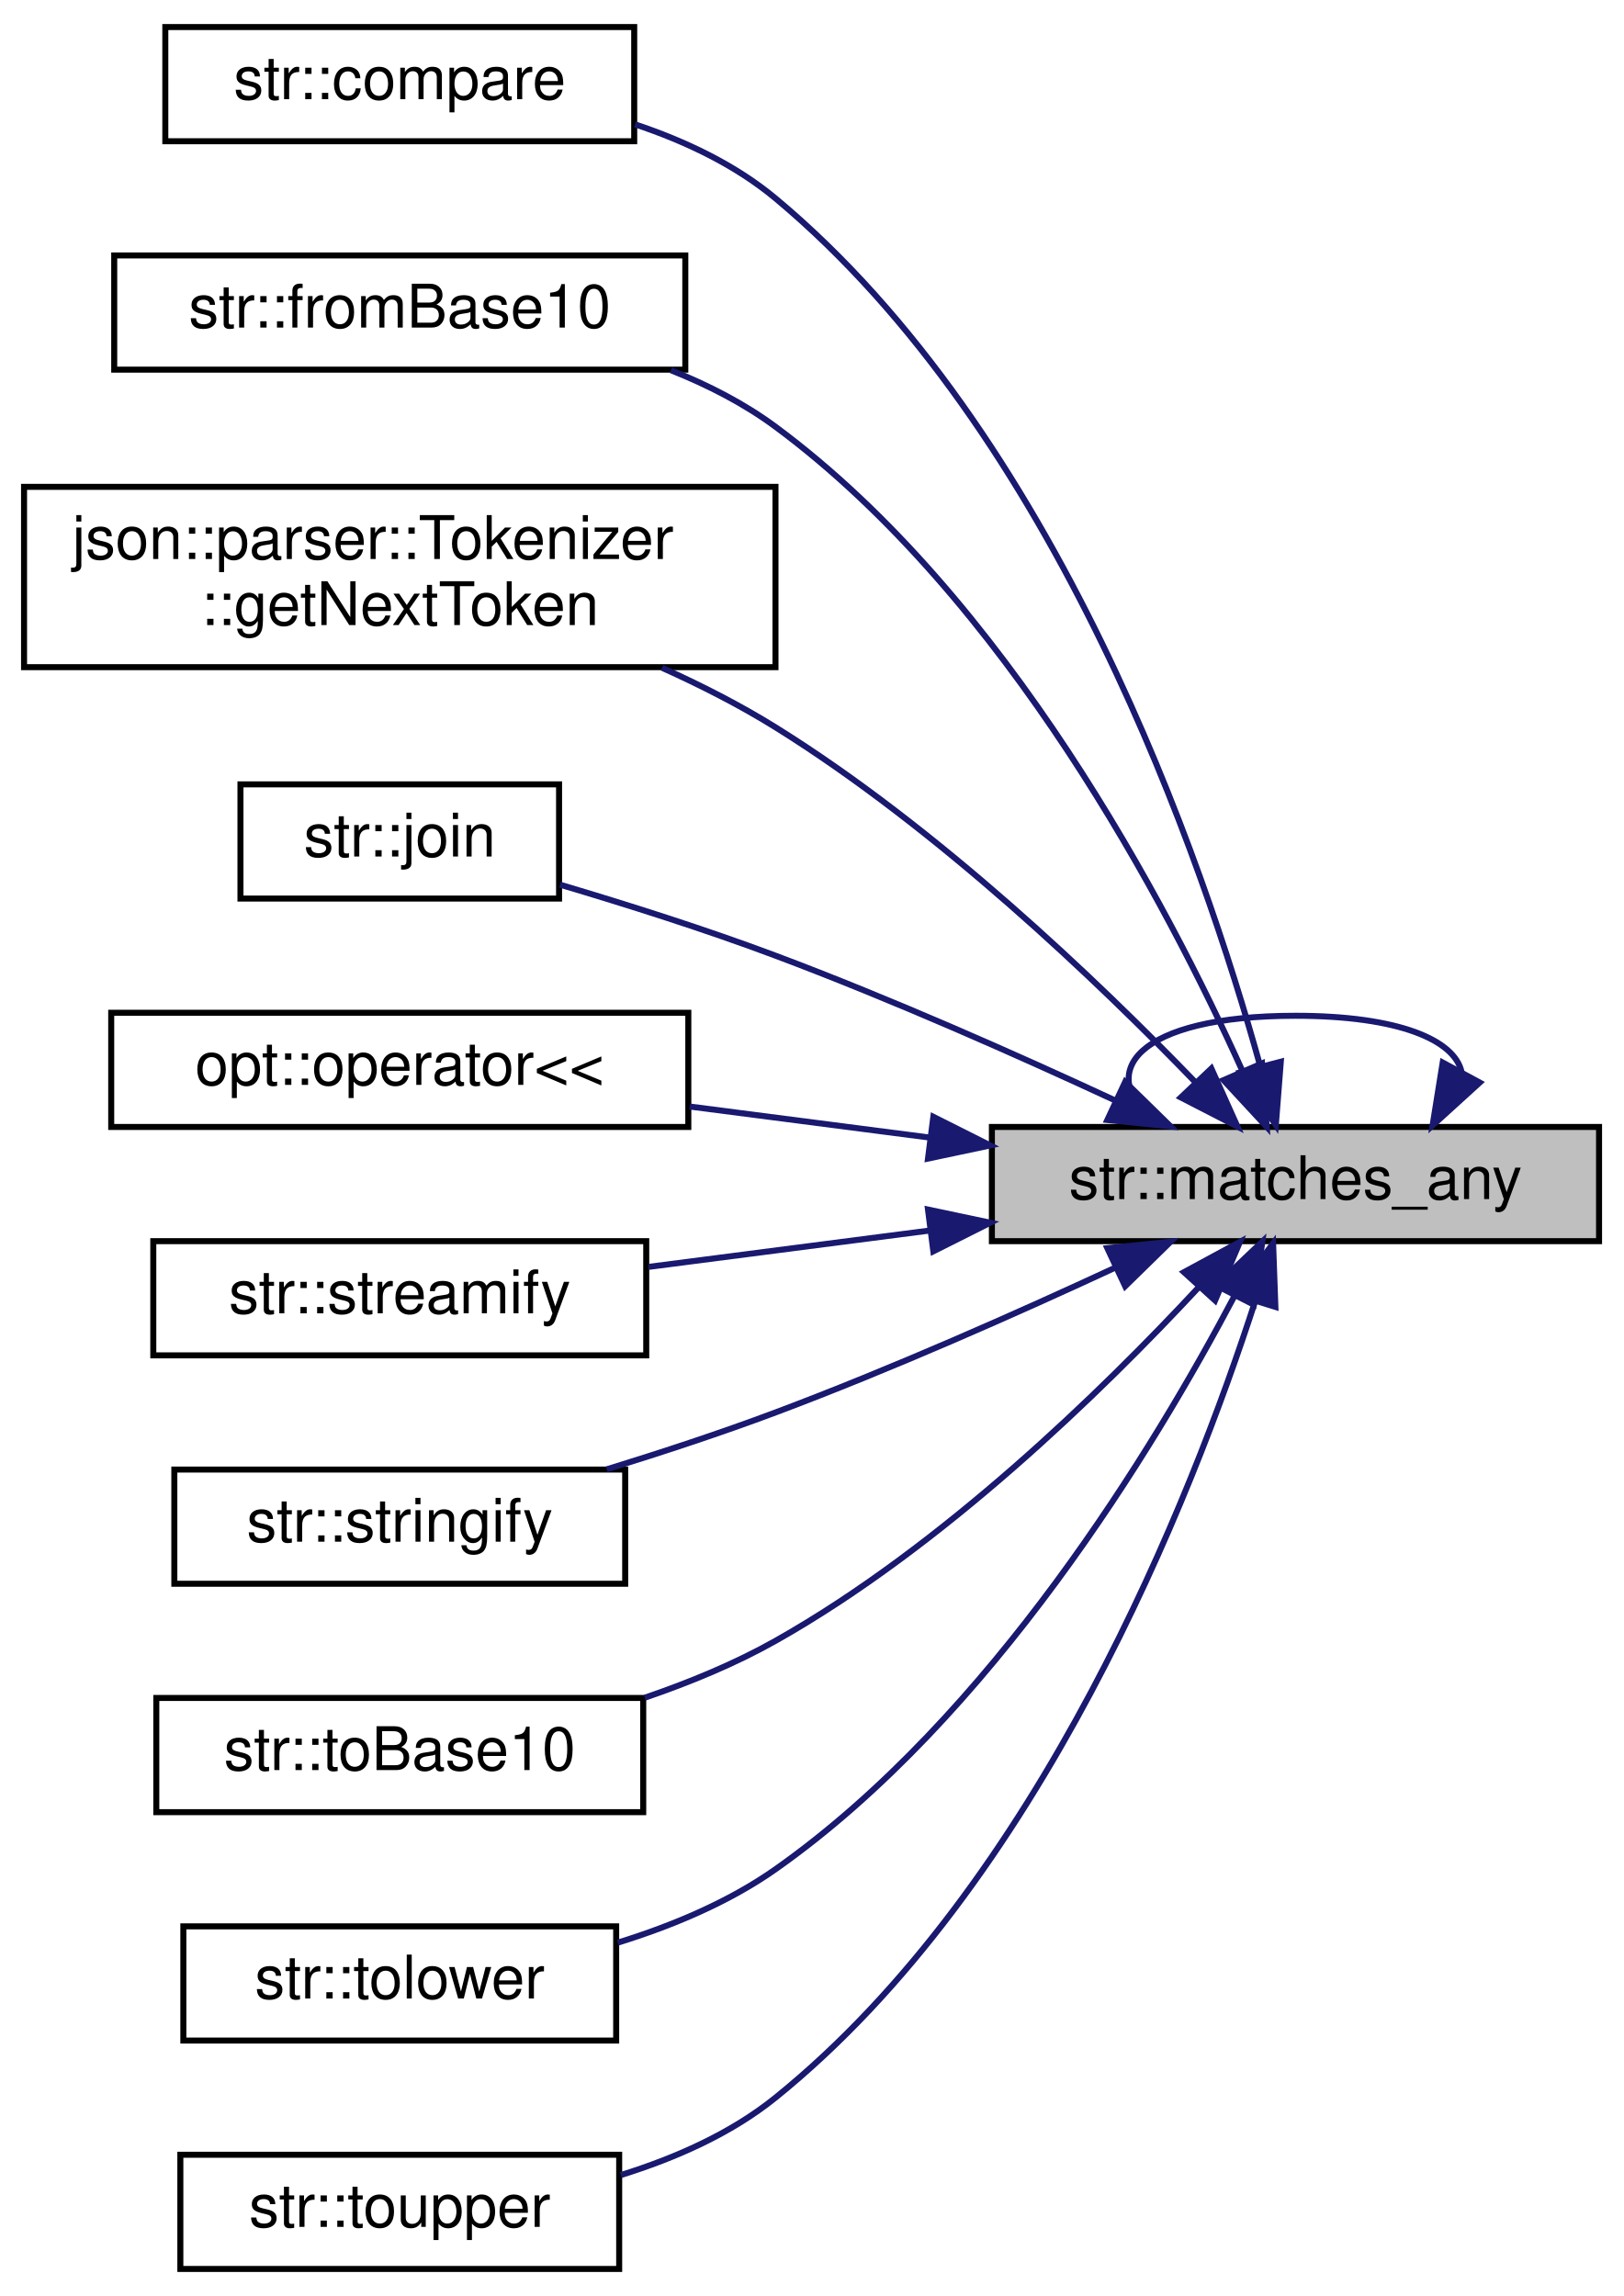
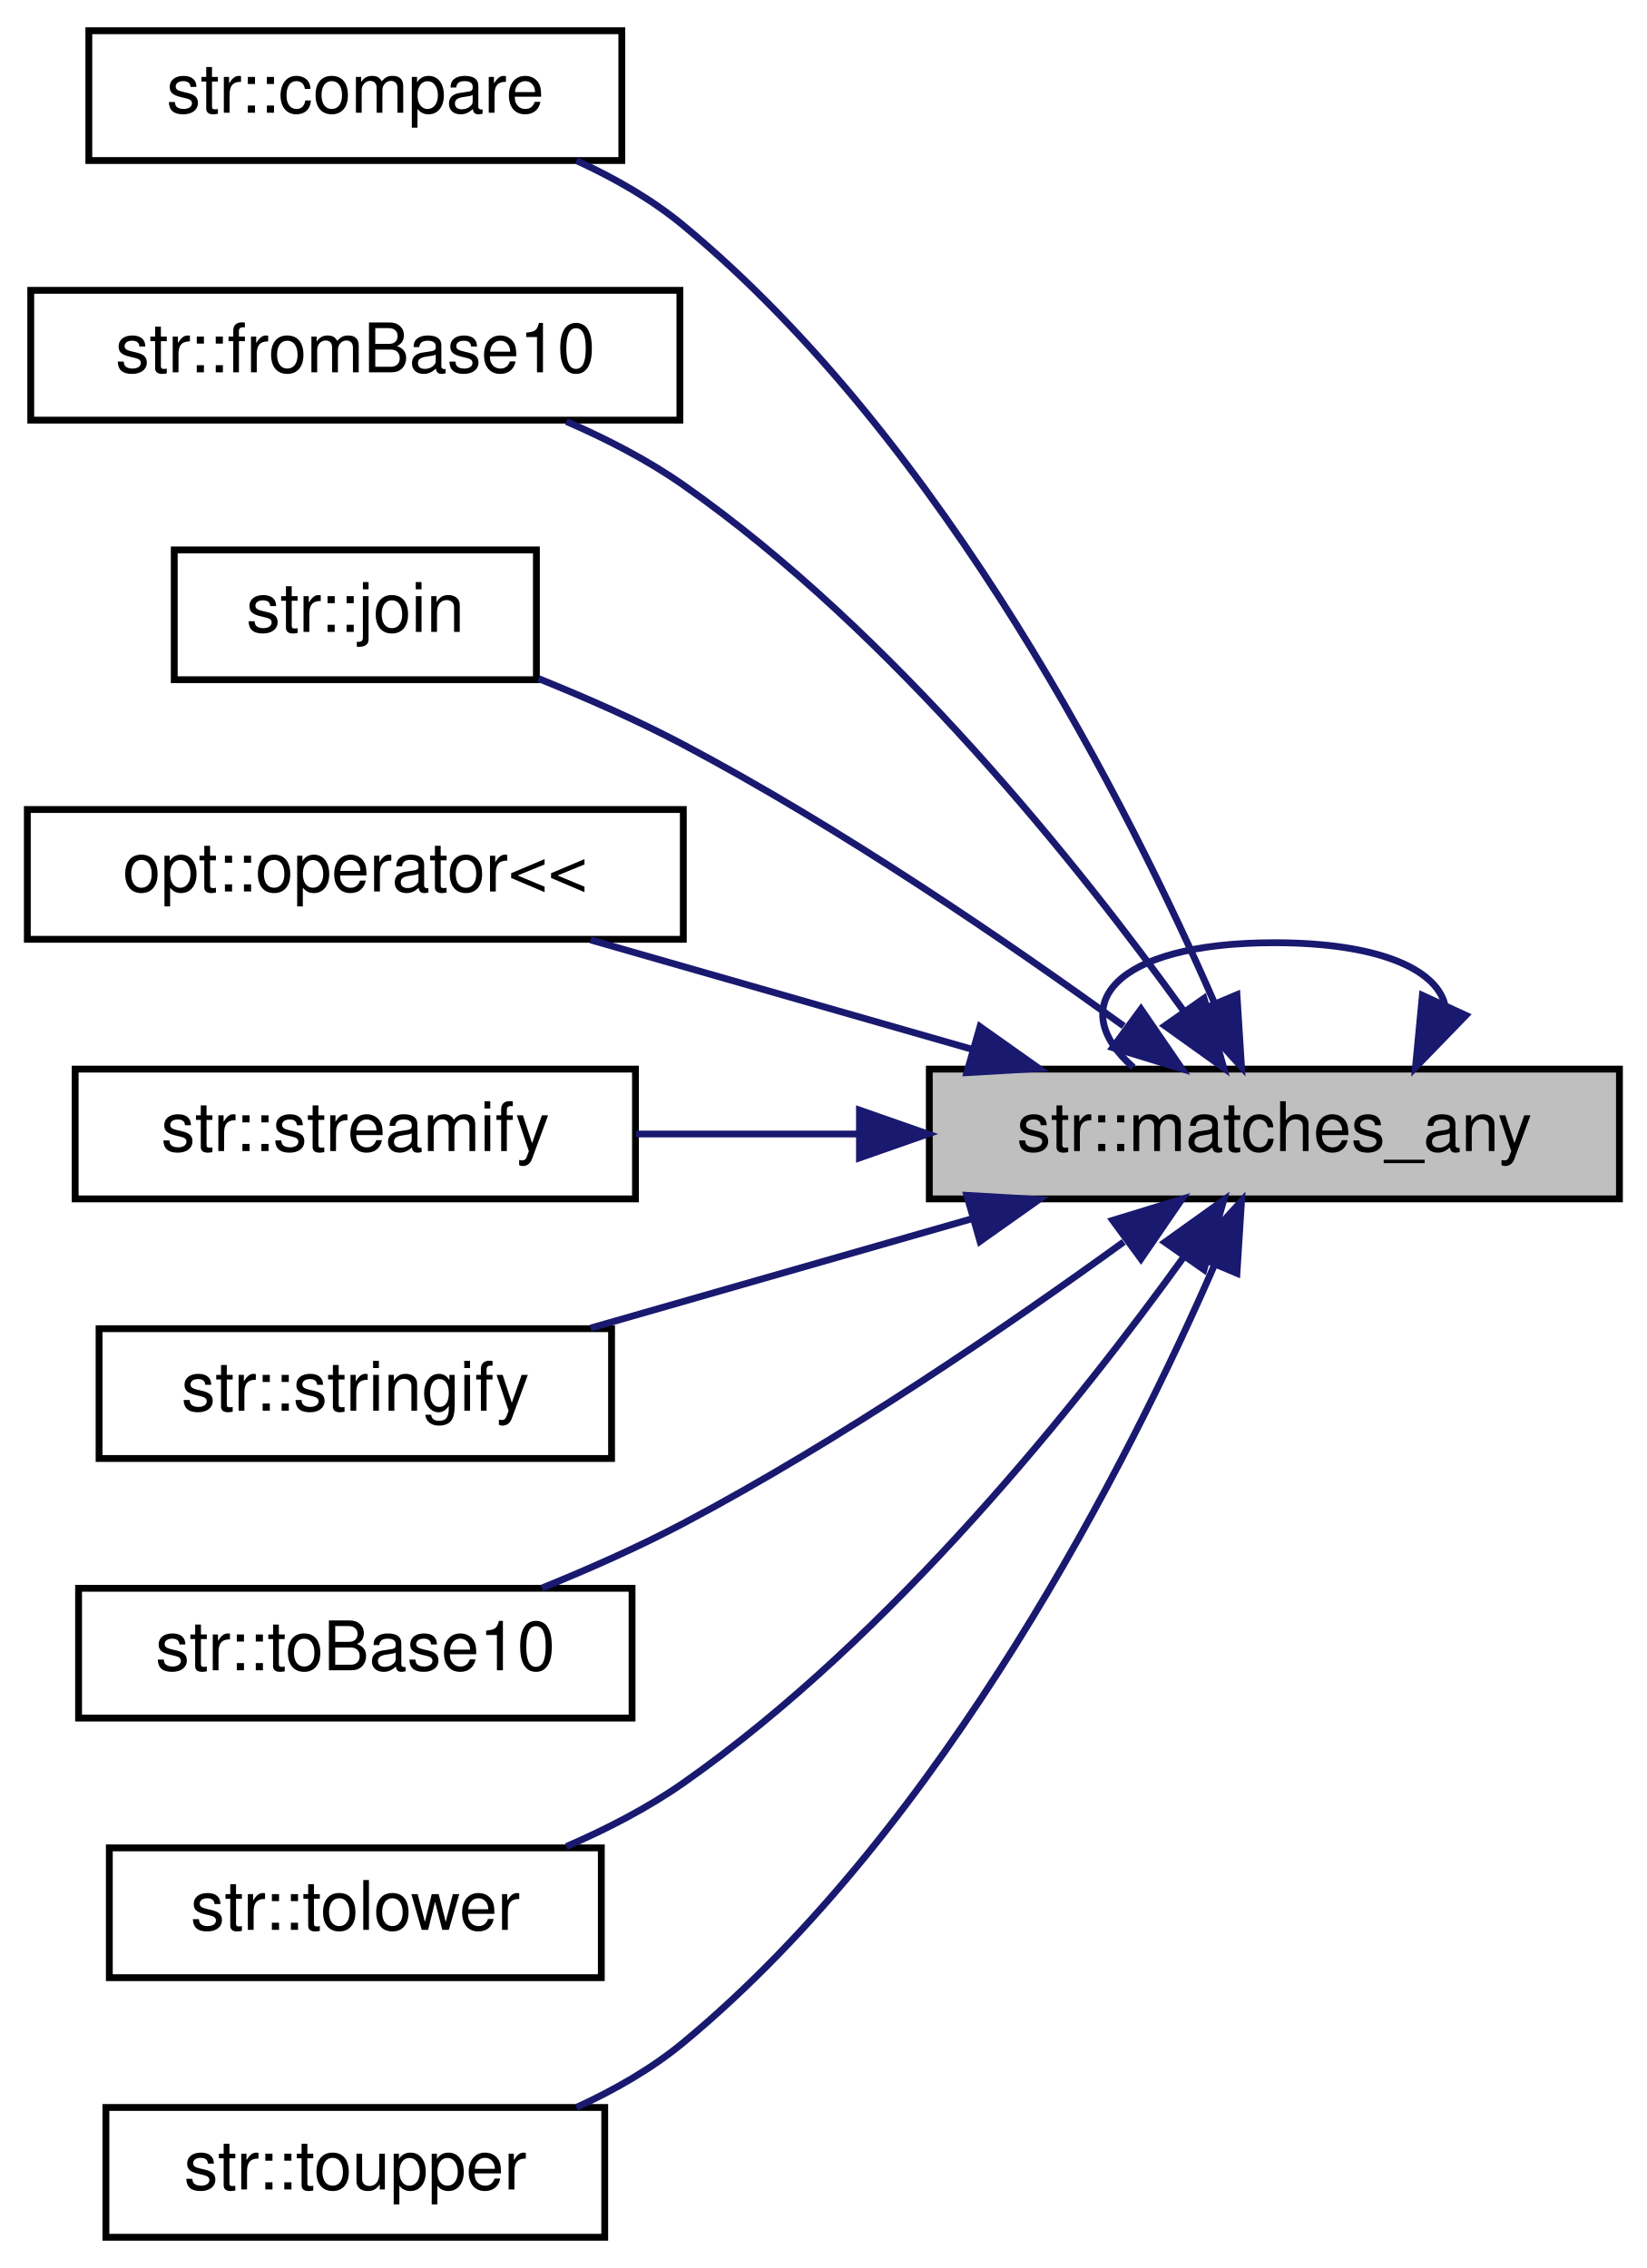
- <svg xmlns="http://www.w3.org/2000/svg" xmlns:xlink="http://www.w3.org/1999/xlink" width="270pt" height="382pt" viewBox="0.00 0.00 270.00 382.00">
-   <g id="graph0" class="graph" transform="scale(1 1) rotate(0) translate(4 378)">
+ <svg xmlns="http://www.w3.org/2000/svg" xmlns:xlink="http://www.w3.org/1999/xlink" width="241pt" height="332pt" viewBox="0.00 0.00 241.00 332.00">
+   <g id="graph0" class="graph" transform="scale(1 1) rotate(0) translate(4 328)">
    <g id="node1" class="node">
      <g id="a_node1">
        <a xlink:title="Check if a given string matches any of a list of strings.">
-           <polygon fill="#bfbfbf" stroke="black" points="161,-171.5 161,-190.5 262,-190.5 262,-171.5 161,-171.5" />
-           <text text-anchor="middle" x="211.5" y="-178.5" font-family="Helvetica,sans-Serif" font-size="10.00">str::matches_any</text>
+           <polygon fill="#bfbfbf" stroke="black" points="132,-152.5 132,-171.5 233,-171.5 233,-152.5 132,-152.5" />
+           <text text-anchor="middle" x="182.5" y="-159.5" font-family="Helvetica,sans-Serif" font-size="10.00">str::matches_any</text>
+         </a>
+       </g>
+     </g>
+     <g id="edge4" class="edge">
+       <path fill="none" stroke="midnightblue" d="M207.43,-181.03C206.07,-186.13 197.76,-190 182.5,-190 158.68,-190 151.8,-180.57 161.85,-171.76" />
+       <polygon fill="midnightblue" stroke="midnightblue" points="210.52,-179.37 203.15,-171.76 204.16,-182.3 210.52,-179.37" />
+     </g>
+     <g id="node2" class="node">
+       <g id="a_node2">
+         <a xlink:href="namespacestr.html#acd4ee543bc885f863faf20217f7142fe" target="_top" xlink:title="Compare 2 strings.">
+           <polygon fill="none" stroke="black" points="9,-304.5 9,-323.5 87,-323.5 87,-304.5 9,-304.5" />
+           <text text-anchor="middle" x="48" y="-311.5" font-family="Helvetica,sans-Serif" font-size="10.00">str::compare</text>
+         </a>
+       </g>
+     </g>
+     <g id="edge1" class="edge">
+       <path fill="none" stroke="midnightblue" d="M173.78,-181.07C161.36,-209.54 134.41,-263.18 96,-295 91.39,-298.82 85.91,-301.95 80.36,-304.49" />
+       <polygon fill="midnightblue" stroke="midnightblue" points="177.02,-182.39 177.69,-171.81 170.57,-179.66 177.02,-182.39" />
+     </g>
+     <g id="node3" class="node">
+       <g id="a_node3">
+         <a xlink:href="namespacestr.html#a041f49f2d8f911fcb5e47ed6ff691ab0" target="_top" xlink:title="Convert a number from base 10 (decimal) to an arbitrary base.">
+           <polygon fill="none" stroke="black" points="0.5,-266.5 0.5,-285.5 95.5,-285.5 95.5,-266.5 0.5,-266.5" />
+           <text text-anchor="middle" x="48" y="-273.5" font-family="Helvetica,sans-Serif" font-size="10.00">str::fromBase10</text>
+         </a>
+       </g>
+     </g>
+     <g id="edge2" class="edge">
+       <path fill="none" stroke="midnightblue" d="M169.23,-180.01C154.13,-200.98 126.71,-235.49 96,-257 90.81,-260.64 84.82,-263.73 78.89,-266.3" />
+       <polygon fill="midnightblue" stroke="midnightblue" points="172.2,-181.86 175.09,-171.67 166.47,-177.84 172.2,-181.86" />
+     </g>
+     <g id="node4" class="node">
+       <g id="a_node4">
+         <a xlink:href="namespacestr.html#acf8be91baa116c4582e66f6278db959f" target="_top" xlink:title=" ">
+           <polygon fill="none" stroke="black" points="21.5,-228.5 21.5,-247.5 74.5,-247.5 74.5,-228.5 21.5,-228.5" />
+           <text text-anchor="middle" x="48" y="-235.5" font-family="Helvetica,sans-Serif" font-size="10.00">str::join</text>
+         </a>
+       </g>
+     </g>
+     <g id="edge3" class="edge">
+       <path fill="none" stroke="midnightblue" d="M160.45,-177.8C143.59,-190.01 119.02,-206.83 96,-219 89.31,-222.54 81.81,-225.84 74.8,-228.67" />
+       <polygon fill="midnightblue" stroke="midnightblue" points="162.98,-180.28 168.97,-171.54 158.84,-174.64 162.98,-180.28" />
+     </g>
+     <g id="node5" class="node">
+       <g id="a_node5">
+         <a xlink:href="namespaceopt.html#a05f6625ec874e68c060b1e04795dbb18" target="_top" xlink:title="Stream insertion operator for the Arg class. See the Settings_Arg static struct for changing output f...">
+           <polygon fill="none" stroke="black" points="0,-190.5 0,-209.5 96,-209.5 96,-190.5 0,-190.5" />
+           <text text-anchor="middle" x="48" y="-197.5" font-family="Helvetica,sans-Serif" font-size="10.00">opt::operator&lt;&lt;</text>
        </a>
      </g>
    </g>
    <g id="edge5" class="edge">
-       <path fill="none" stroke="midnightblue" d="M239.13,-199.65C237.97,-204.94 228.76,-209 211.5,-209 185.2,-209 177.59,-199.57 188.69,-190.76" />
-       <polygon fill="midnightblue" stroke="midnightblue" points="242.15,-197.89 234.31,-190.76 235.99,-201.22 242.15,-197.89" />
-     </g>
-     <g id="node2" class="node">
-       <g id="a_node2">
-         <a xlink:href="namespacestr.html#acd4ee543bc885f863faf20217f7142fe" target="_top" xlink:title="Compare 2 strings.">
-           <polygon fill="none" stroke="black" points="23.5,-354.5 23.5,-373.5 101.5,-373.5 101.5,-354.5 23.5,-354.5" />
-           <text text-anchor="middle" x="62.5" y="-361.5" font-family="Helvetica,sans-Serif" font-size="10.00">str::compare</text>
-         </a>
-       </g>
-     </g>
-     <g id="edge1" class="edge">
-       <path fill="none" stroke="midnightblue" d="M205.65,-200.57C196.13,-234.9 171.73,-306.04 125,-345 118.3,-350.58 109.98,-354.53 101.64,-357.31" />
-       <polygon fill="midnightblue" stroke="midnightblue" points="209.06,-201.36 208.23,-190.8 202.29,-199.58 209.06,-201.36" />
-     </g>
-     <g id="node3" class="node">
-       <g id="a_node3">
-         <a xlink:href="namespacestr.html#a041f49f2d8f911fcb5e47ed6ff691ab0" target="_top" xlink:title="Convert a number from base 10 (decimal) to an arbitrary base.">
-           <polygon fill="none" stroke="black" points="15,-316.5 15,-335.5 110,-335.5 110,-316.5 15,-316.5" />
-           <text text-anchor="middle" x="62.5" y="-323.5" font-family="Helvetica,sans-Serif" font-size="10.00">str::fromBase10</text>
-         </a>
-       </g>
-     </g>
-     <g id="edge2" class="edge">
-       <path fill="none" stroke="midnightblue" d="M202.67,-199.83C190.24,-227.4 163.44,-278.55 125,-307 119.79,-310.86 113.78,-313.94 107.61,-316.4" />
-       <polygon fill="midnightblue" stroke="midnightblue" points="205.94,-201.08 206.72,-190.51 199.52,-198.29 205.94,-201.08" />
-     </g>
-     <g id="node4" class="node">
-       <g id="a_node4">
-         <a xlink:href="classjson_1_1parser_1_1_tokenizer.html#a1c8105a24a39a003d5cbc0b048ede8fe" target="_top" xlink:title="Retrieve the next token from the stream.   By default, this method always returns (TokenT::NullToken)...">
-           <polygon fill="none" stroke="black" points="0,-267 0,-297 125,-297 125,-267 0,-267" />
-           <text text-anchor="start" x="8" y="-285" font-family="Helvetica,sans-Serif" font-size="10.00">json::parser::Tokenizer</text>
-           <text text-anchor="middle" x="62.5" y="-274" font-family="Helvetica,sans-Serif" font-size="10.00">::getNextToken</text>
-         </a>
-       </g>
-     </g>
-     <g id="edge3" class="edge">
-       <path fill="none" stroke="midnightblue" d="M194.78,-198.02C178.58,-214.78 151.96,-240.23 125,-257 119.13,-260.65 112.63,-263.97 106.12,-266.9" />
-       <polygon fill="midnightblue" stroke="midnightblue" points="197.51,-200.23 201.85,-190.56 192.43,-195.41 197.51,-200.23" />
-     </g>
-     <g id="node5" class="node">
-       <g id="a_node5">
-         <a xlink:href="namespacestr.html#acf8be91baa116c4582e66f6278db959f" target="_top" xlink:title=" ">
-           <polygon fill="none" stroke="black" points="36,-228.5 36,-247.5 89,-247.5 89,-228.5 36,-228.5" />
-           <text text-anchor="middle" x="62.5" y="-235.5" font-family="Helvetica,sans-Serif" font-size="10.00">str::join</text>
-         </a>
-       </g>
-     </g>
-     <g id="edge4" class="edge">
-       <path fill="none" stroke="midnightblue" d="M181.66,-194.84C165.25,-202.46 144.2,-211.8 125,-219 113.39,-223.36 100.28,-227.51 89.16,-230.81" />
-       <polygon fill="midnightblue" stroke="midnightblue" points="183.17,-198 190.74,-190.59 180.2,-191.66 183.17,-198" />
+       <path fill="none" stroke="midnightblue" d="M138.3,-174.39C120.15,-179.59 99.37,-185.55 82.42,-190.41" />
+       <polygon fill="midnightblue" stroke="midnightblue" points="139.42,-177.71 148.06,-171.59 137.49,-170.98 139.42,-177.71" />
    </g>
    <g id="node6" class="node">
      <g id="a_node6">
-         <a xlink:href="namespaceopt.html#a05f6625ec874e68c060b1e04795dbb18" target="_top" xlink:title="Stream insertion operator for the Arg class. See the Settings_Arg static struct for changing output f...">
-           <polygon fill="none" stroke="black" points="14.5,-190.5 14.5,-209.5 110.5,-209.5 110.5,-190.5 14.5,-190.5" />
-           <text text-anchor="middle" x="62.5" y="-197.5" font-family="Helvetica,sans-Serif" font-size="10.00">opt::operator&lt;&lt;</text>
+         <a xlink:href="namespacestr.html#a18758598172725d265bdab25d48f5836" target="_top" xlink:title="Creates a stringstream, inserts all of the given arguments, then move-returns the resulting stringstr...">
+           <polygon fill="none" stroke="black" points="7,-152.5 7,-171.5 89,-171.5 89,-152.5 7,-152.5" />
+           <text text-anchor="middle" x="48" y="-159.5" font-family="Helvetica,sans-Serif" font-size="10.00">str::streamify</text>
        </a>
      </g>
    </g>
    <g id="edge6" class="edge">
-       <path fill="none" stroke="midnightblue" d="M150.7,-188.73C137.39,-190.45 123.46,-192.25 110.73,-193.9" />
-       <polygon fill="midnightblue" stroke="midnightblue" points="151.26,-192.19 160.73,-187.43 150.37,-185.24 151.26,-192.19" />
+       <path fill="none" stroke="midnightblue" d="M121.73,-162C110.67,-162 99.37,-162 89.07,-162" />
+       <polygon fill="midnightblue" stroke="midnightblue" points="121.78,-165.5 131.78,-162 121.78,-158.5 121.78,-165.5" />
    </g>
    <g id="node7" class="node">
      <g id="a_node7">
-         <a xlink:href="namespacestr.html#a18758598172725d265bdab25d48f5836" target="_top" xlink:title="Creates a stringstream, inserts all of the given arguments, then move-returns the resulting stringstr...">
-           <polygon fill="none" stroke="black" points="21.5,-152.5 21.5,-171.5 103.5,-171.5 103.5,-152.5 21.5,-152.5" />
-           <text text-anchor="middle" x="62.5" y="-159.5" font-family="Helvetica,sans-Serif" font-size="10.00">str::streamify</text>
+         <a xlink:href="namespacestr.html#a724f84184c0c1cd75e91b4ac95f40768" target="_top" xlink:title="Creates a temporary stringstream, inserts all of the given arguments, then returns the result of the ...">
+           <polygon fill="none" stroke="black" points="10.5,-114.5 10.5,-133.5 85.5,-133.5 85.5,-114.5 10.5,-114.5" />
+           <text text-anchor="middle" x="48" y="-121.5" font-family="Helvetica,sans-Serif" font-size="10.00">str::stringify</text>
        </a>
      </g>
    </g>
    <g id="edge7" class="edge">
-       <path fill="none" stroke="midnightblue" d="M150.58,-173.26C134.89,-171.23 118.35,-169.09 103.95,-167.23" />
-       <polygon fill="midnightblue" stroke="midnightblue" points="150.37,-176.76 160.73,-174.57 151.26,-169.81 150.37,-176.76" />
+       <path fill="none" stroke="midnightblue" d="M138.3,-149.61C120.15,-144.41 99.37,-138.45 82.42,-133.59" />
+       <polygon fill="midnightblue" stroke="midnightblue" points="137.49,-153.02 148.06,-152.41 139.42,-146.29 137.49,-153.02" />
    </g>
    <g id="node8" class="node">
      <g id="a_node8">
-         <a xlink:href="namespacestr.html#a724f84184c0c1cd75e91b4ac95f40768" target="_top" xlink:title="Creates a temporary stringstream, inserts all of the given arguments, then returns the result of the ...">
-           <polygon fill="none" stroke="black" points="25,-114.5 25,-133.5 100,-133.5 100,-114.5 25,-114.5" />
-           <text text-anchor="middle" x="62.5" y="-121.5" font-family="Helvetica,sans-Serif" font-size="10.00">str::stringify</text>
+         <a xlink:href="namespacestr.html#a462bac8b0d85ac958ab97f4e140d55ef" target="_top" xlink:title="Convert a number from an arbitrary base to base 10 (decimal).">
+           <polygon fill="none" stroke="black" points="7.5,-76.5 7.5,-95.5 88.5,-95.5 88.5,-76.5 7.5,-76.5" />
+           <text text-anchor="middle" x="48" y="-83.5" font-family="Helvetica,sans-Serif" font-size="10.00">str::toBase10</text>
        </a>
      </g>
    </g>
    <g id="edge8" class="edge">
-       <path fill="none" stroke="midnightblue" d="M181.66,-167.16C165.25,-159.54 144.2,-150.2 125,-143 116,-139.62 106.11,-136.37 96.94,-133.54" />
-       <polygon fill="midnightblue" stroke="midnightblue" points="180.2,-170.34 190.74,-171.41 183.17,-164 180.2,-170.34" />
+       <path fill="none" stroke="midnightblue" d="M160.45,-146.2C143.59,-133.99 119.02,-117.17 96,-105 89.46,-101.55 82.16,-98.31 75.29,-95.53" />
+       <polygon fill="midnightblue" stroke="midnightblue" points="158.84,-149.36 168.97,-152.46 162.98,-143.72 158.84,-149.36" />
    </g>
    <g id="node9" class="node">
      <g id="a_node9">
-         <a xlink:href="namespacestr.html#a462bac8b0d85ac958ab97f4e140d55ef" target="_top" xlink:title="Convert a number from an arbitrary base to base 10 (decimal).">
-           <polygon fill="none" stroke="black" points="22,-76.5 22,-95.5 103,-95.5 103,-76.5 22,-76.5" />
-           <text text-anchor="middle" x="62.5" y="-83.5" font-family="Helvetica,sans-Serif" font-size="10.00">str::toBase10</text>
+         <a xlink:href="namespacestr.html#a8411c2e7a2695f935f975cc9abcbc783" target="_top" xlink:title="Convert a convertible-character to lowercase.">
+           <polygon fill="none" stroke="black" points="12,-38.5 12,-57.5 84,-57.5 84,-38.5 12,-38.5" />
+           <text text-anchor="middle" x="48" y="-45.5" font-family="Helvetica,sans-Serif" font-size="10.00">str::tolower</text>
        </a>
      </g>
    </g>
    <g id="edge9" class="edge">
-       <path fill="none" stroke="midnightblue" d="M195.34,-163.76C179.39,-146.61 152.81,-120.67 125,-105 118.28,-101.21 110.72,-98.09 103.25,-95.54" />
-       <polygon fill="midnightblue" stroke="midnightblue" points="192.95,-166.34 202.27,-171.39 198.13,-161.63 192.95,-166.34" />
+       <path fill="none" stroke="midnightblue" d="M169.23,-143.99C154.13,-123.02 126.71,-88.51 96,-67 90.81,-63.36 84.82,-60.27 78.89,-57.7" />
+       <polygon fill="midnightblue" stroke="midnightblue" points="166.47,-146.16 175.09,-152.33 172.2,-142.14 166.47,-146.16" />
    </g>
    <g id="node10" class="node">
      <g id="a_node10">
-         <a xlink:href="namespacestr.html#a8411c2e7a2695f935f975cc9abcbc783" target="_top" xlink:title="Convert a convertible-character to lowercase.">
-           <polygon fill="none" stroke="black" points="26.5,-38.5 26.5,-57.5 98.5,-57.5 98.5,-38.5 26.5,-38.5" />
-           <text text-anchor="middle" x="62.5" y="-45.5" font-family="Helvetica,sans-Serif" font-size="10.00">str::tolower</text>
+         <a xlink:href="namespacestr.html#a16fb669c01ac6edd91ed062f90069635" target="_top" xlink:title="TOUPPER.">
+           <polygon fill="none" stroke="black" points="11.5,-0.5 11.5,-19.5 84.5,-19.5 84.5,-0.5 11.5,-0.5" />
+           <text text-anchor="middle" x="48" y="-7.5" font-family="Helvetica,sans-Serif" font-size="10.00">str::toupper</text>
        </a>
      </g>
    </g>
    <g id="edge10" class="edge">
-       <path fill="none" stroke="midnightblue" d="M201.43,-162.52C188.11,-137.28 160.89,-92.27 125,-67 117.23,-61.53 107.84,-57.6 98.77,-54.79" />
-       <polygon fill="midnightblue" stroke="midnightblue" points="198.32,-164.13 205.99,-171.44 204.55,-160.94 198.32,-164.13" />
-     </g>
-     <g id="node11" class="node">
-       <g id="a_node11">
-         <a xlink:href="namespacestr.html#a16fb669c01ac6edd91ed062f90069635" target="_top" xlink:title="TOUPPER.">
-           <polygon fill="none" stroke="black" points="26,-0.5 26,-19.5 99,-19.5 99,-0.5 26,-0.5" />
-           <text text-anchor="middle" x="62.5" y="-7.5" font-family="Helvetica,sans-Serif" font-size="10.00">str::toupper</text>
-         </a>
-       </g>
-     </g>
-     <g id="edge11" class="edge">
-       <path fill="none" stroke="midnightblue" d="M204.8,-161.51C194.34,-129.19 169.03,-64.53 125,-29 117.61,-23.03 108.34,-18.94 99.27,-16.12" />
-       <polygon fill="midnightblue" stroke="midnightblue" points="201.48,-162.63 207.78,-171.14 208.16,-160.56 201.48,-162.63" />
+       <path fill="none" stroke="midnightblue" d="M173.78,-142.93C161.36,-114.46 134.41,-60.82 96,-29 91.39,-25.18 85.91,-22.05 80.36,-19.51" />
+       <polygon fill="midnightblue" stroke="midnightblue" points="170.57,-144.34 177.69,-152.19 177.02,-141.61 170.57,-144.34" />
    </g>
  </g>
</svg>
